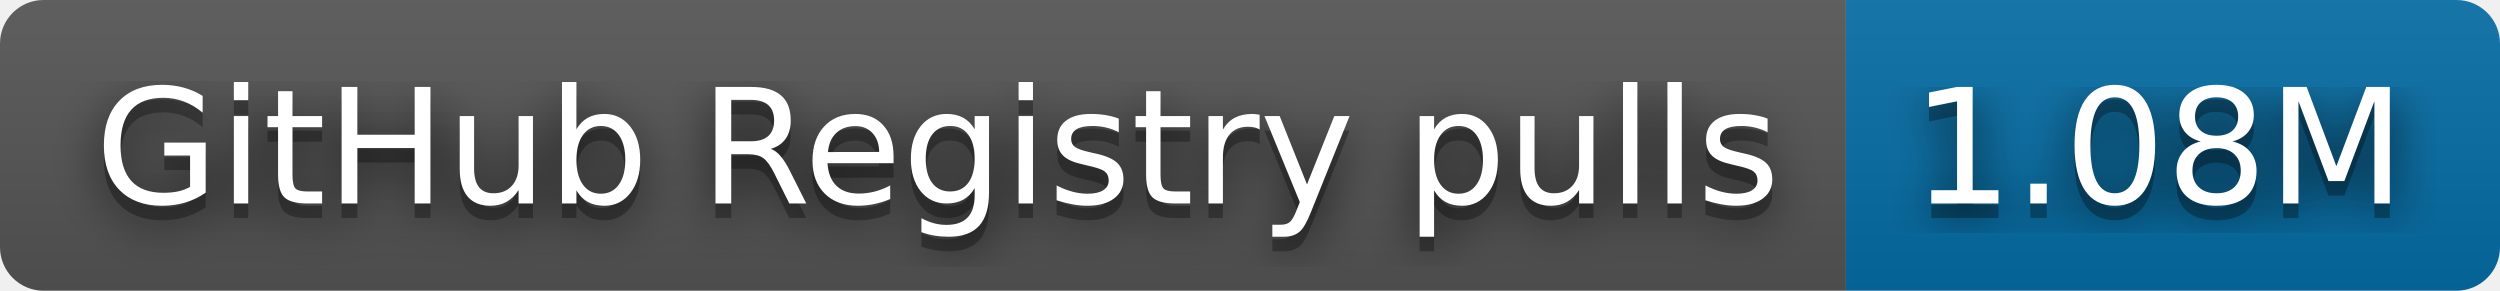
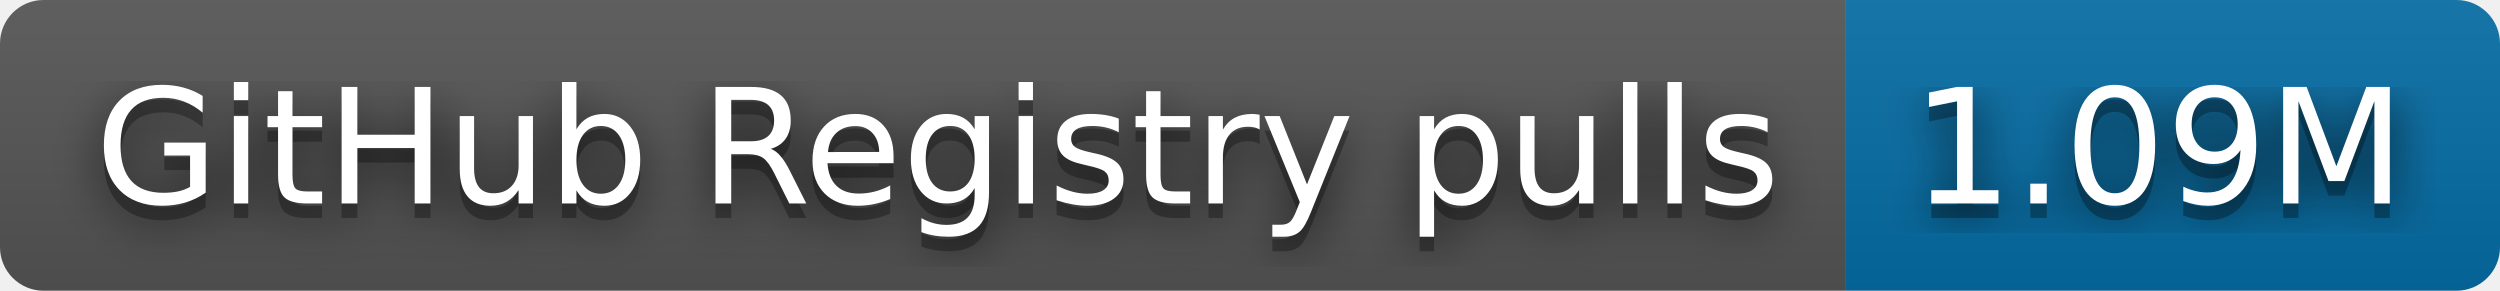
- <svg xmlns="http://www.w3.org/2000/svg" width="172" height="20" role="img" aria-label="GitHub Registry pulls: 1.08M">
+ <svg xmlns="http://www.w3.org/2000/svg" width="172" height="20" role="img" aria-label="GitHub Registry pulls: 1.09M">
  <filter id="blur">
    <feGaussianBlur stdDeviation="16" />
  </filter>
  <linearGradient id="s" x2="0" y2="100%">
    <stop offset="0" stop-color="#bbb" stop-opacity=".1" />
    <stop offset="1" stop-opacity=".1" />
  </linearGradient>
  <clipPath id="r">
    <rect width="172" height="20" rx="3" />
  </clipPath>
  <g clip-path="url(#r)">
    <rect width="127" height="20" fill="#555" />
    <rect x="127" width="45" height="20" fill="#066da5" />
    <rect width="172" height="20" fill="url(#s)" />
  </g>
  <g fill="#fff" text-anchor="middle" font-family="Verdana,Geneva,DejaVu Sans,sans-serif" text-rendering="geometricPrecision" font-size="110">
    <g transform="scale(.1)">
      <g aria-hidden="true" fill="#010101">
        <text x="645" y="150" fill-opacity=".8" filter="url(#blur)" textLength="1170">GitHub Registry pulls</text>
        <text x="645" y="150" fill-opacity=".3" textLength="1170">GitHub Registry pulls</text>
      </g>
      <text x="645" y="140" textLength="1170">GitHub Registry pulls</text>
    </g>
    <g transform="scale(.1)">
      <g aria-hidden="true" fill="#010101">
-         <text x="1485" y="150" fill-opacity=".8" filter="url(#blur)" textLength="350">1.08M</text>
-         <text x="1485" y="150" fill-opacity=".3" textLength="350">1.08M</text>
+         <text x="1485" y="150" fill-opacity=".8" filter="url(#blur)" textLength="350">1.09M</text>
+         <text x="1485" y="150" fill-opacity=".3" textLength="350">1.09M</text>
      </g>
-       <text x="1485" y="140" textLength="350">1.08M</text>
+       <text x="1485" y="140" textLength="350">1.09M</text>
    </g>
  </g>
</svg>
